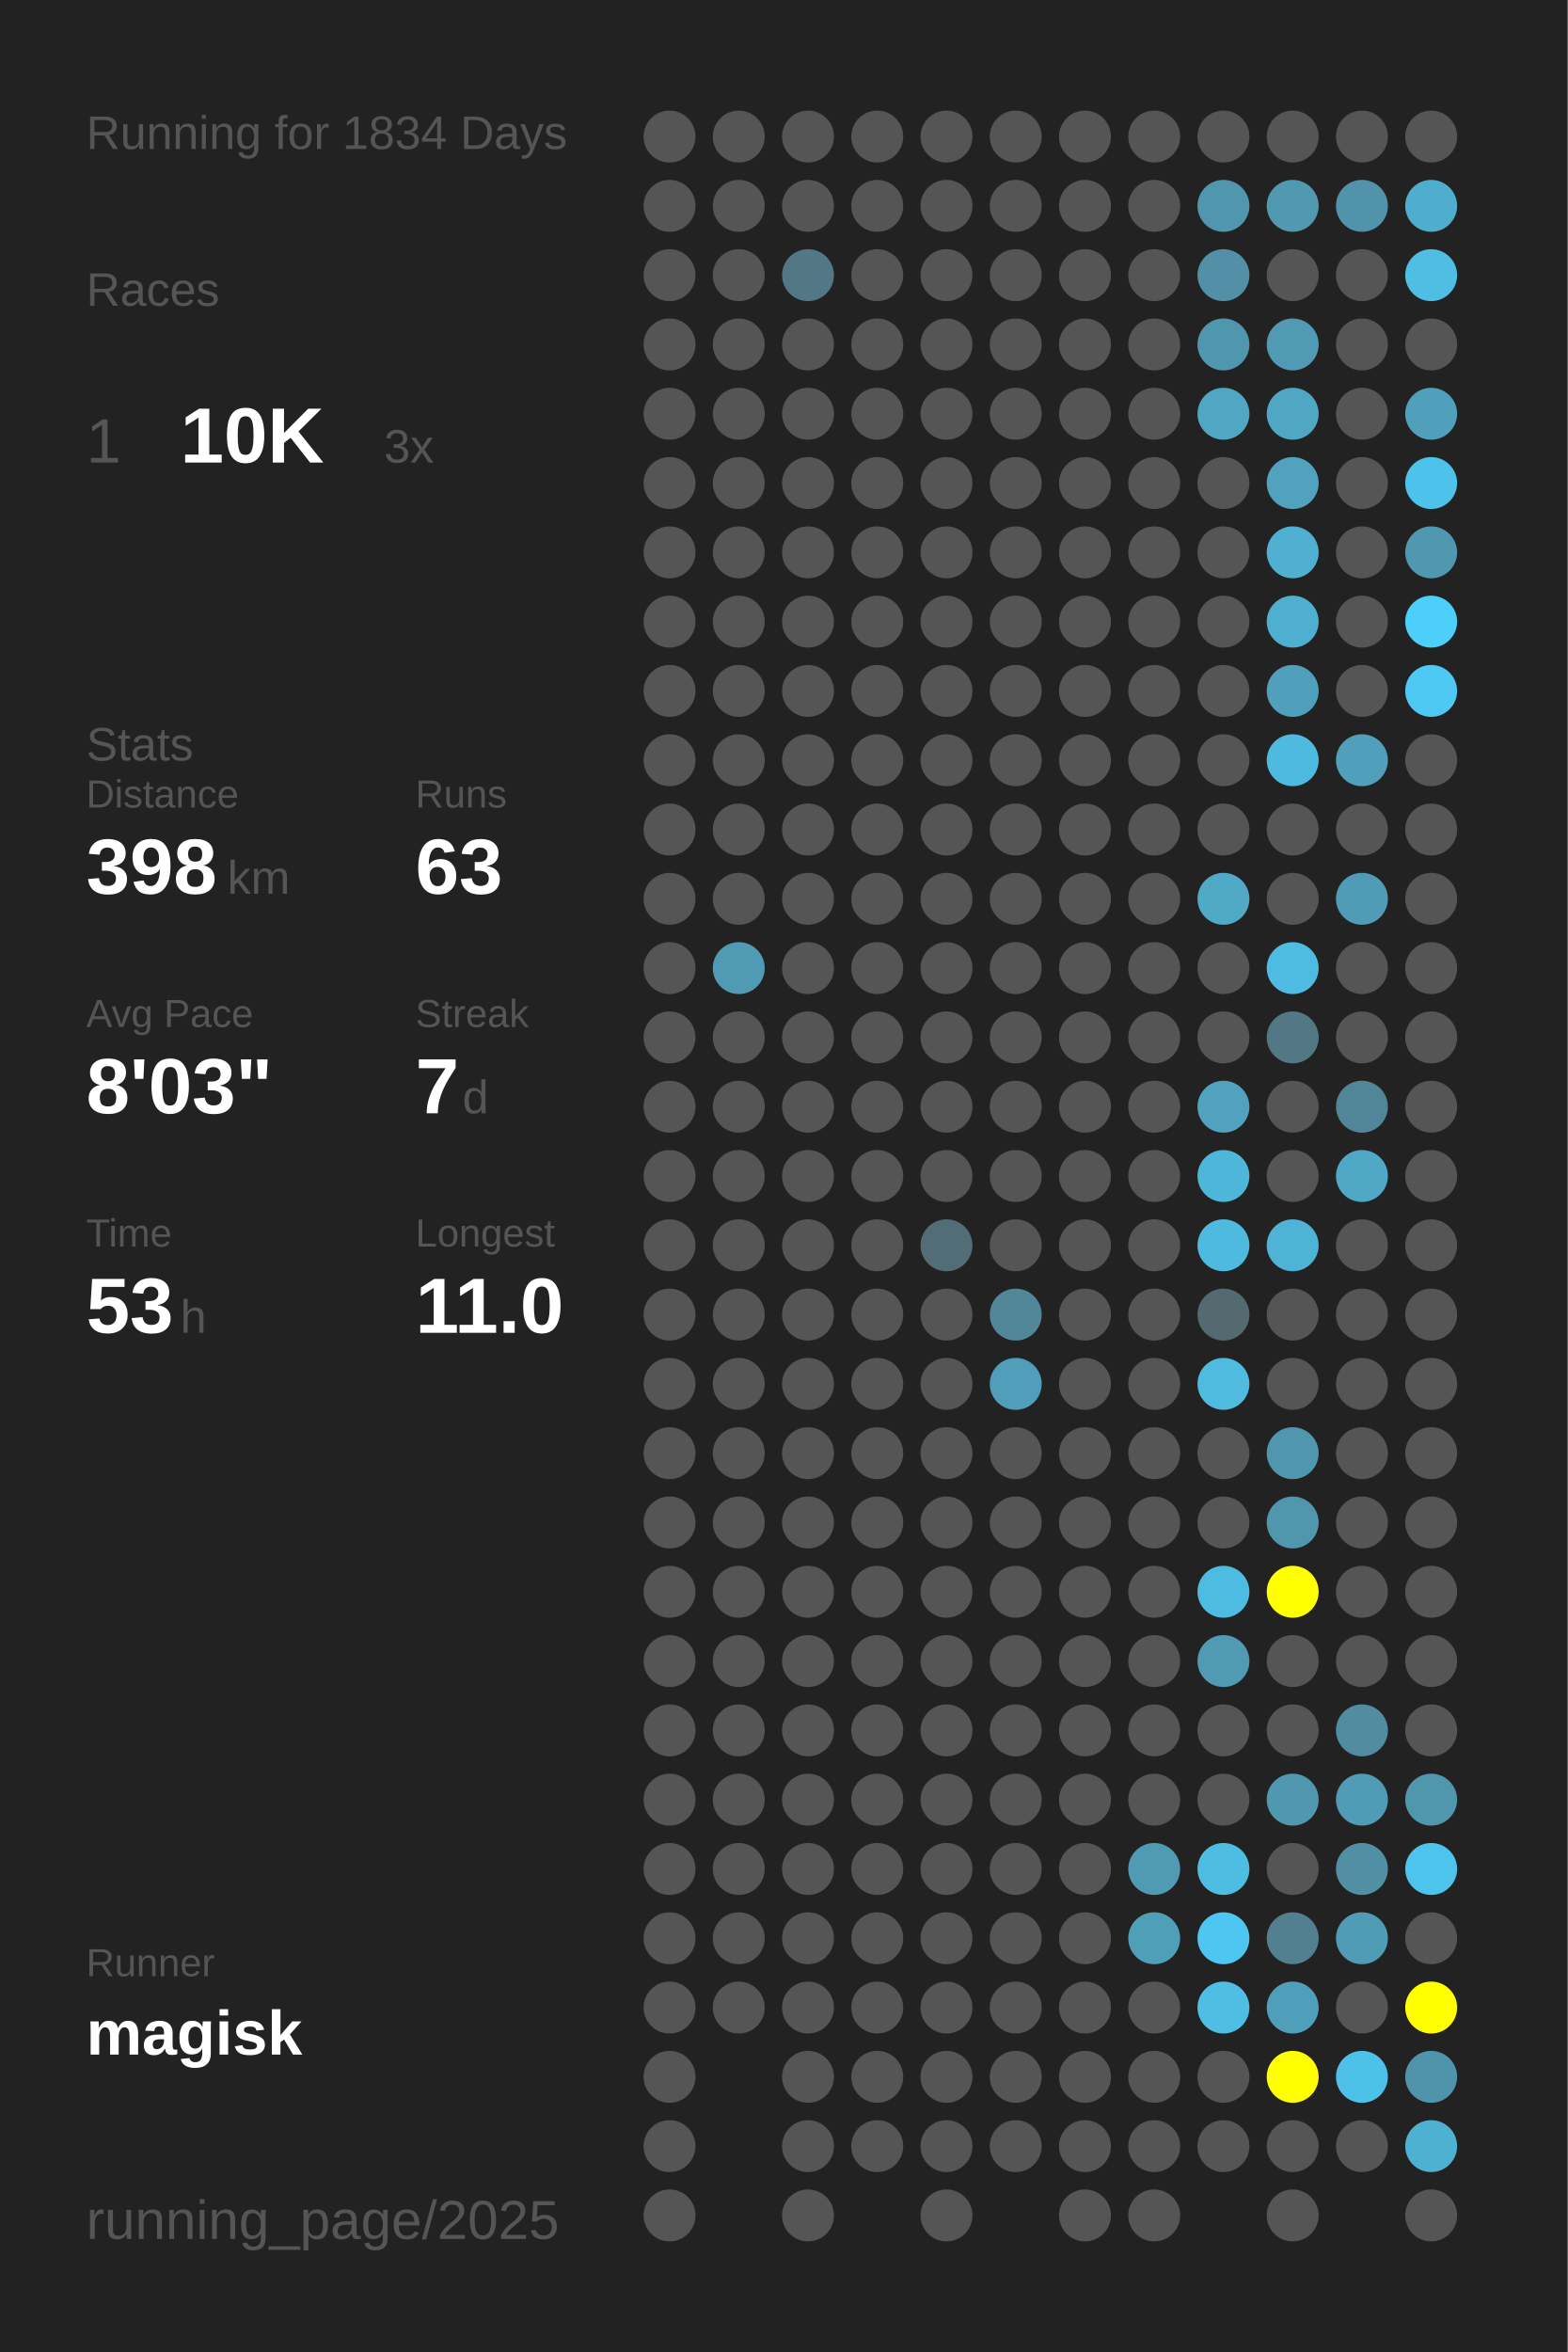
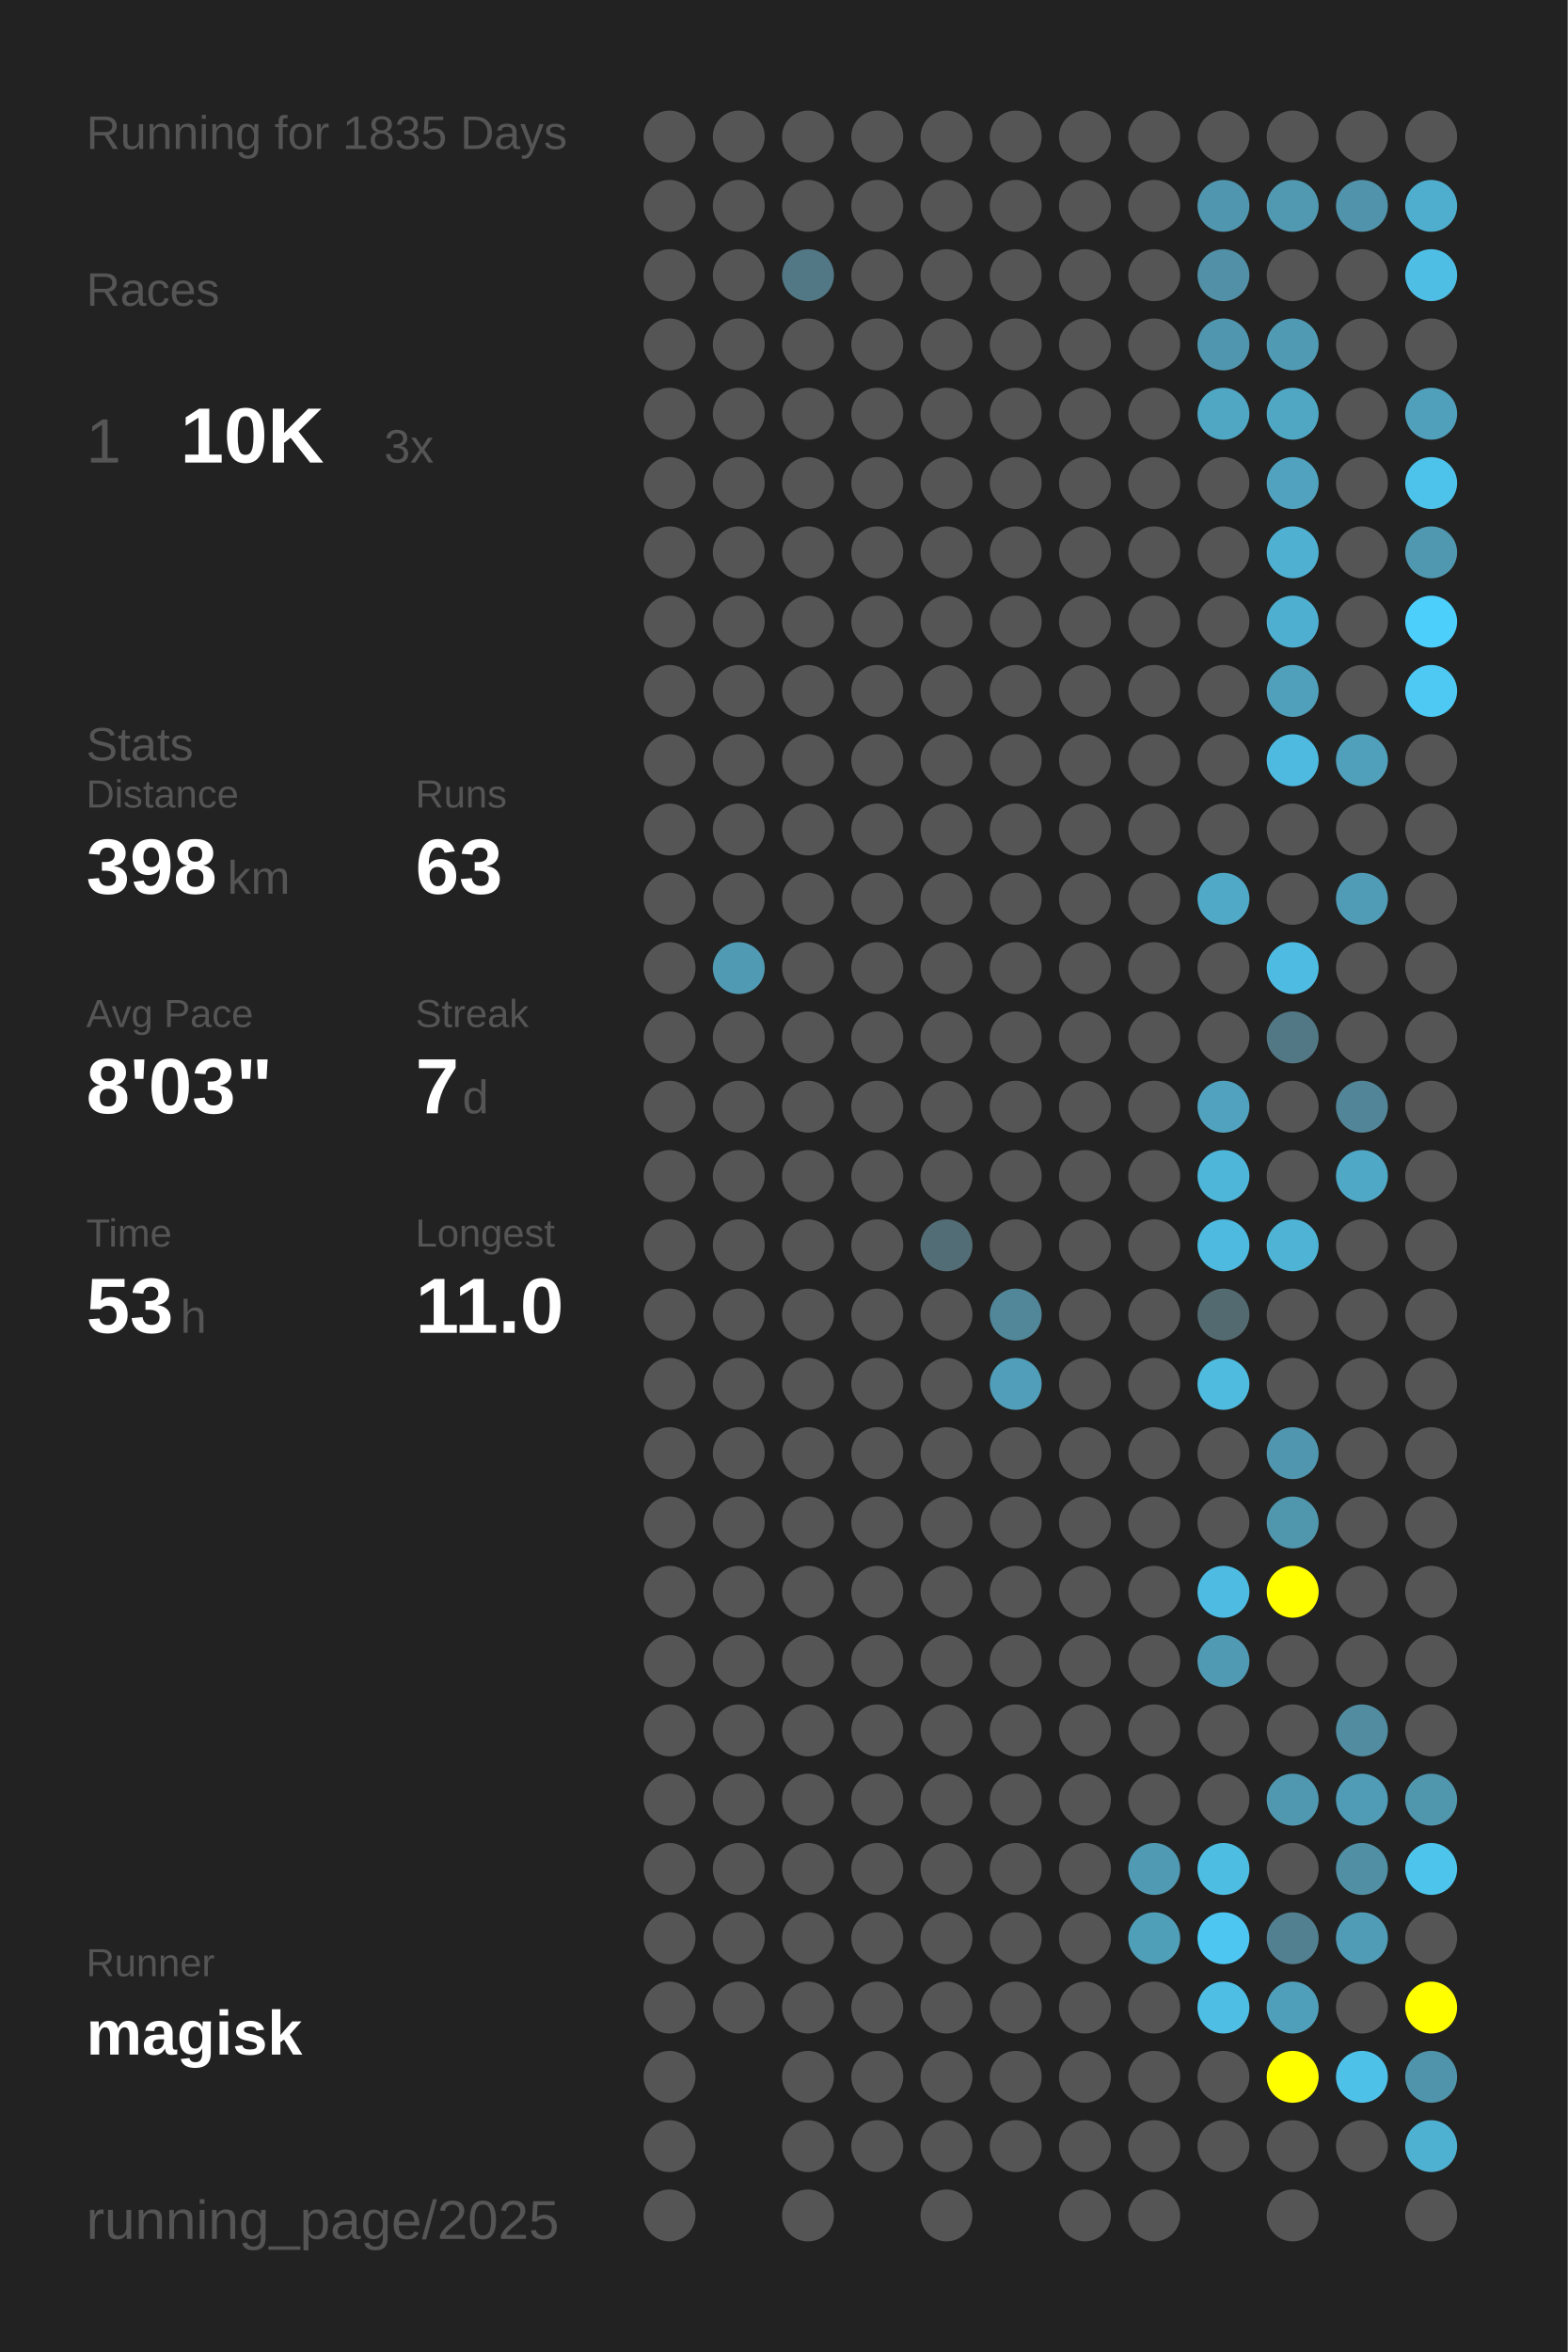
<svg xmlns="http://www.w3.org/2000/svg" baseProfile="full" height="300mm" version="1.1" viewBox="0,0,200,300" width="200mm">
  <defs />
  <rect fill="#222222" height="300" width="200" x="0" y="0" />
-   <text fill="#555555" style="font-size:6px; font-family:Arial;" x="11" y="19">Running for 1834 Days</text>
+   <text fill="#555555" style="font-size:6px; font-family:Arial;" x="11" y="19">Running for 1835 Days</text>
  <text fill="#555555" style="font-size:6px; font-family:Arial;" x="11" y="39">Races</text>
  <text fill="#555555" style="font-size:8px; font-family:Arial;" x="11" y="59">1</text>
  <text fill="#FFFFFF" style="font-size:10px; font-family:Arial; font-weight:bold;" x="23" y="59">10K</text>
  <text fill="#555555" style="font-size:6px; font-family:Arial;" x="49" y="59">3x</text>
  <text fill="#555555" style="font-size:6px; font-family:Arial;" x="11" y="97">Stats</text>
  <text fill="#555555" style="font-size:5px; font-family:Arial;" x="11" y="103">Distance</text>
  <text fill="#FFFFFF" style="font-size:10px; font-family:Arial; font-weight:bold;" x="11" y="114">398</text>
  <text fill="#555555" style="font-size:6px; font-family:Arial;" x="29" y="114">km</text>
  <text fill="#555555" style="font-size:5px; font-family:Arial;" x="53" y="103">Runs</text>
  <text fill="#FFFFFF" style="font-size:10px; font-family:Arial; font-weight:bold;" x="53" y="114">63</text>
  <text fill="#555555" style="font-size:5px; font-family:Arial;" x="11" y="131">Avg Pace</text>
  <text fill="#FFFFFF" style="font-size:10px; font-family:Arial; font-weight:bold;" x="11" y="142">8'03"</text>
  <text fill="#555555" style="font-size:5px; font-family:Arial;" x="53" y="131">Streak</text>
  <text fill="#FFFFFF" style="font-size:10px; font-family:Arial; font-weight:bold;" x="53" y="142">7</text>
  <text fill="#555555" style="font-size:6px; font-family:Arial;" x="59" y="142">d</text>
  <text fill="#555555" style="font-size:5px; font-family:Arial;" x="11" y="159">Time</text>
  <text fill="#FFFFFF" style="font-size:10px; font-family:Arial; font-weight:bold;" x="11" y="170">53</text>
  <text fill="#555555" style="font-size:6px; font-family:Arial;" x="23" y="170">h</text>
  <text fill="#555555" style="font-size:5px; font-family:Arial;" x="53" y="159">Longest</text>
  <text fill="#FFFFFF" style="font-size:10px; font-family:Arial; font-weight:bold;" x="53" y="170">11.0</text>
  <text fill="#555555" style="font-size:5px; font-family:Arial;" x="11" y="252.065">Runner</text>
  <text fill="#FFFFFF" style="font-size:8px; font-family:Arial; font-weight:bold;" x="11" y="262.065">magisk</text>
  <text fill="#555555" style="font-size:7px; font-family:Arial;" x="11" y="285.581">running_page/2025</text>
  <circle cx="85.417" cy="17.419" fill="#555555" r="3.312" />
  <circle cx="85.417" cy="26.258" fill="#555555" r="3.312" />
  <circle cx="85.417" cy="35.097" fill="#555555" r="3.312" />
  <circle cx="85.417" cy="43.935" fill="#555555" r="3.312" />
  <circle cx="85.417" cy="52.774" fill="#555555" r="3.312" />
  <circle cx="85.417" cy="61.613" fill="#555555" r="3.312" />
  <circle cx="85.417" cy="70.452" fill="#555555" r="3.312" />
  <circle cx="85.417" cy="79.29" fill="#555555" r="3.312" />
  <circle cx="85.417" cy="88.129" fill="#555555" r="3.312" />
  <circle cx="85.417" cy="96.968" fill="#555555" r="3.312" />
  <circle cx="85.417" cy="105.806" fill="#555555" r="3.312" />
  <circle cx="85.417" cy="114.645" fill="#555555" r="3.312" />
  <circle cx="85.417" cy="123.484" fill="#555555" r="3.312" />
  <circle cx="85.417" cy="132.323" fill="#555555" r="3.312" />
  <circle cx="85.417" cy="141.161" fill="#555555" r="3.312" />
  <circle cx="85.417" cy="150" fill="#555555" r="3.312" />
  <circle cx="85.417" cy="158.839" fill="#555555" r="3.312" />
  <circle cx="85.417" cy="167.677" fill="#555555" r="3.312" />
  <circle cx="85.417" cy="176.516" fill="#555555" r="3.312" />
  <circle cx="85.417" cy="185.355" fill="#555555" r="3.312" />
  <circle cx="85.417" cy="194.194" fill="#555555" r="3.312" />
  <circle cx="85.417" cy="203.032" fill="#555555" r="3.312" />
  <circle cx="85.417" cy="211.871" fill="#555555" r="3.312" />
  <circle cx="85.417" cy="220.71" fill="#555555" r="3.312" />
  <circle cx="85.417" cy="229.548" fill="#555555" r="3.312" />
  <circle cx="85.417" cy="238.387" fill="#555555" r="3.312" />
  <circle cx="85.417" cy="247.226" fill="#555555" r="3.312" />
  <circle cx="85.417" cy="256.065" fill="#555555" r="3.312" />
  <circle cx="85.417" cy="264.903" fill="#555555" r="3.312" />
  <circle cx="85.417" cy="273.742" fill="#555555" r="3.312" />
  <circle cx="85.417" cy="282.581" fill="#555555" r="3.312" />
  <circle cx="94.25" cy="17.419" fill="#555555" r="3.312" />
  <circle cx="94.25" cy="26.258" fill="#555555" r="3.312" />
  <circle cx="94.25" cy="35.097" fill="#555555" r="3.312" />
  <circle cx="94.25" cy="43.935" fill="#555555" r="3.312" />
  <circle cx="94.25" cy="52.774" fill="#555555" r="3.312" />
  <circle cx="94.25" cy="61.613" fill="#555555" r="3.312" />
  <circle cx="94.25" cy="70.452" fill="#555555" r="3.312" />
  <circle cx="94.25" cy="79.29" fill="#555555" r="3.312" />
  <circle cx="94.25" cy="88.129" fill="#555555" r="3.312" />
  <circle cx="94.25" cy="96.968" fill="#555555" r="3.312" />
  <circle cx="94.25" cy="105.806" fill="#555555" r="3.312" />
  <circle cx="94.25" cy="114.645" fill="#555555" r="3.312" />
  <circle cx="94.25" cy="123.484" fill="#509ab3" r="3.312" />
  <circle cx="94.25" cy="132.323" fill="#555555" r="3.312" />
  <circle cx="94.25" cy="141.161" fill="#555555" r="3.312" />
  <circle cx="94.25" cy="150" fill="#555555" r="3.312" />
  <circle cx="94.25" cy="158.839" fill="#555555" r="3.312" />
  <circle cx="94.25" cy="167.677" fill="#555555" r="3.312" />
  <circle cx="94.25" cy="176.516" fill="#555555" r="3.312" />
  <circle cx="94.25" cy="185.355" fill="#555555" r="3.312" />
  <circle cx="94.25" cy="194.194" fill="#555555" r="3.312" />
  <circle cx="94.25" cy="203.032" fill="#555555" r="3.312" />
  <circle cx="94.25" cy="211.871" fill="#555555" r="3.312" />
  <circle cx="94.25" cy="220.71" fill="#555555" r="3.312" />
  <circle cx="94.25" cy="229.548" fill="#555555" r="3.312" />
  <circle cx="94.25" cy="238.387" fill="#555555" r="3.312" />
  <circle cx="94.25" cy="247.226" fill="#555555" r="3.312" />
  <circle cx="94.25" cy="256.065" fill="#555555" r="3.312" />
  <circle cx="103.083" cy="17.419" fill="#555555" r="3.312" />
  <circle cx="103.083" cy="26.258" fill="#555555" r="3.312" />
  <circle cx="103.083" cy="35.097" fill="#527885" r="3.312" />
  <circle cx="103.083" cy="43.935" fill="#555555" r="3.312" />
  <circle cx="103.083" cy="52.774" fill="#555555" r="3.312" />
  <circle cx="103.083" cy="61.613" fill="#555555" r="3.312" />
  <circle cx="103.083" cy="70.452" fill="#555555" r="3.312" />
  <circle cx="103.083" cy="79.29" fill="#555555" r="3.312" />
  <circle cx="103.083" cy="88.129" fill="#555555" r="3.312" />
  <circle cx="103.083" cy="96.968" fill="#555555" r="3.312" />
  <circle cx="103.083" cy="105.806" fill="#555555" r="3.312" />
  <circle cx="103.083" cy="114.645" fill="#555555" r="3.312" />
  <circle cx="103.083" cy="123.484" fill="#555555" r="3.312" />
  <circle cx="103.083" cy="132.323" fill="#555555" r="3.312" />
  <circle cx="103.083" cy="141.161" fill="#555555" r="3.312" />
  <circle cx="103.083" cy="150" fill="#555555" r="3.312" />
  <circle cx="103.083" cy="158.839" fill="#555555" r="3.312" />
  <circle cx="103.083" cy="167.677" fill="#555555" r="3.312" />
  <circle cx="103.083" cy="176.516" fill="#555555" r="3.312" />
  <circle cx="103.083" cy="185.355" fill="#555555" r="3.312" />
  <circle cx="103.083" cy="194.194" fill="#555555" r="3.312" />
  <circle cx="103.083" cy="203.032" fill="#555555" r="3.312" />
  <circle cx="103.083" cy="211.871" fill="#555555" r="3.312" />
  <circle cx="103.083" cy="220.71" fill="#555555" r="3.312" />
  <circle cx="103.083" cy="229.548" fill="#555555" r="3.312" />
  <circle cx="103.083" cy="238.387" fill="#555555" r="3.312" />
  <circle cx="103.083" cy="247.226" fill="#555555" r="3.312" />
  <circle cx="103.083" cy="256.065" fill="#555555" r="3.312" />
  <circle cx="103.083" cy="264.903" fill="#555555" r="3.312" />
  <circle cx="103.083" cy="273.742" fill="#555555" r="3.312" />
  <circle cx="103.083" cy="282.581" fill="#555555" r="3.312" />
  <circle cx="111.917" cy="17.419" fill="#555555" r="3.312" />
  <circle cx="111.917" cy="26.258" fill="#555555" r="3.312" />
  <circle cx="111.917" cy="35.097" fill="#555555" r="3.312" />
  <circle cx="111.917" cy="43.935" fill="#555555" r="3.312" />
  <circle cx="111.917" cy="52.774" fill="#555555" r="3.312" />
  <circle cx="111.917" cy="61.613" fill="#555555" r="3.312" />
  <circle cx="111.917" cy="70.452" fill="#555555" r="3.312" />
  <circle cx="111.917" cy="79.29" fill="#555555" r="3.312" />
  <circle cx="111.917" cy="88.129" fill="#555555" r="3.312" />
  <circle cx="111.917" cy="96.968" fill="#555555" r="3.312" />
  <circle cx="111.917" cy="105.806" fill="#555555" r="3.312" />
  <circle cx="111.917" cy="114.645" fill="#555555" r="3.312" />
  <circle cx="111.917" cy="123.484" fill="#555555" r="3.312" />
  <circle cx="111.917" cy="132.323" fill="#555555" r="3.312" />
  <circle cx="111.917" cy="141.161" fill="#555555" r="3.312" />
  <circle cx="111.917" cy="150" fill="#555555" r="3.312" />
  <circle cx="111.917" cy="158.839" fill="#555555" r="3.312" />
  <circle cx="111.917" cy="167.677" fill="#555555" r="3.312" />
  <circle cx="111.917" cy="176.516" fill="#555555" r="3.312" />
  <circle cx="111.917" cy="185.355" fill="#555555" r="3.312" />
  <circle cx="111.917" cy="194.194" fill="#555555" r="3.312" />
  <circle cx="111.917" cy="203.032" fill="#555555" r="3.312" />
  <circle cx="111.917" cy="211.871" fill="#555555" r="3.312" />
  <circle cx="111.917" cy="220.71" fill="#555555" r="3.312" />
  <circle cx="111.917" cy="229.548" fill="#555555" r="3.312" />
  <circle cx="111.917" cy="238.387" fill="#555555" r="3.312" />
  <circle cx="111.917" cy="247.226" fill="#555555" r="3.312" />
  <circle cx="111.917" cy="256.065" fill="#555555" r="3.312" />
  <circle cx="111.917" cy="264.903" fill="#555555" r="3.312" />
  <circle cx="111.917" cy="273.742" fill="#555555" r="3.312" />
  <circle cx="120.75" cy="17.419" fill="#555555" r="3.312" />
  <circle cx="120.75" cy="26.258" fill="#555555" r="3.312" />
  <circle cx="120.75" cy="35.097" fill="#555555" r="3.312" />
  <circle cx="120.75" cy="43.935" fill="#555555" r="3.312" />
  <circle cx="120.75" cy="52.774" fill="#555555" r="3.312" />
  <circle cx="120.75" cy="61.613" fill="#555555" r="3.312" />
  <circle cx="120.75" cy="70.452" fill="#555555" r="3.312" />
  <circle cx="120.75" cy="79.29" fill="#555555" r="3.312" />
  <circle cx="120.75" cy="88.129" fill="#555555" r="3.312" />
  <circle cx="120.75" cy="96.968" fill="#555555" r="3.312" />
  <circle cx="120.75" cy="105.806" fill="#555555" r="3.312" />
  <circle cx="120.75" cy="114.645" fill="#555555" r="3.312" />
  <circle cx="120.75" cy="123.484" fill="#555555" r="3.312" />
  <circle cx="120.75" cy="132.323" fill="#555555" r="3.312" />
  <circle cx="120.75" cy="141.161" fill="#555555" r="3.312" />
  <circle cx="120.75" cy="150" fill="#555555" r="3.312" />
  <circle cx="120.75" cy="158.839" fill="#536d76" r="3.312" />
  <circle cx="120.75" cy="167.677" fill="#555555" r="3.312" />
  <circle cx="120.75" cy="176.516" fill="#555555" r="3.312" />
  <circle cx="120.75" cy="185.355" fill="#555555" r="3.312" />
  <circle cx="120.75" cy="194.194" fill="#555555" r="3.312" />
  <circle cx="120.75" cy="203.032" fill="#555555" r="3.312" />
  <circle cx="120.75" cy="211.871" fill="#555555" r="3.312" />
  <circle cx="120.75" cy="220.71" fill="#555555" r="3.312" />
  <circle cx="120.75" cy="229.548" fill="#555555" r="3.312" />
  <circle cx="120.75" cy="238.387" fill="#555555" r="3.312" />
  <circle cx="120.75" cy="247.226" fill="#555555" r="3.312" />
  <circle cx="120.75" cy="256.065" fill="#555555" r="3.312" />
  <circle cx="120.75" cy="264.903" fill="#555555" r="3.312" />
  <circle cx="120.75" cy="273.742" fill="#555555" r="3.312" />
  <circle cx="120.75" cy="282.581" fill="#555555" r="3.312" />
  <circle cx="129.583" cy="17.419" fill="#555555" r="3.312" />
  <circle cx="129.583" cy="26.258" fill="#555555" r="3.312" />
  <circle cx="129.583" cy="35.097" fill="#555555" r="3.312" />
  <circle cx="129.583" cy="43.935" fill="#555555" r="3.312" />
  <circle cx="129.583" cy="52.774" fill="#555555" r="3.312" />
  <circle cx="129.583" cy="61.613" fill="#555555" r="3.312" />
  <circle cx="129.583" cy="70.452" fill="#555555" r="3.312" />
  <circle cx="129.583" cy="79.29" fill="#555555" r="3.312" />
  <circle cx="129.583" cy="88.129" fill="#555555" r="3.312" />
  <circle cx="129.583" cy="96.968" fill="#555555" r="3.312" />
  <circle cx="129.583" cy="105.806" fill="#555555" r="3.312" />
  <circle cx="129.583" cy="114.645" fill="#555555" r="3.312" />
  <circle cx="129.583" cy="123.484" fill="#555555" r="3.312" />
  <circle cx="129.583" cy="132.323" fill="#555555" r="3.312" />
  <circle cx="129.583" cy="141.161" fill="#555555" r="3.312" />
  <circle cx="129.583" cy="150" fill="#555555" r="3.312" />
  <circle cx="129.583" cy="158.839" fill="#555555" r="3.312" />
  <circle cx="129.583" cy="167.677" fill="#518799" r="3.312" />
  <circle cx="129.583" cy="176.516" fill="#509eb9" r="3.312" />
  <circle cx="129.583" cy="185.355" fill="#555555" r="3.312" />
  <circle cx="129.583" cy="194.194" fill="#555555" r="3.312" />
  <circle cx="129.583" cy="203.032" fill="#555555" r="3.312" />
  <circle cx="129.583" cy="211.871" fill="#555555" r="3.312" />
  <circle cx="129.583" cy="220.71" fill="#555555" r="3.312" />
  <circle cx="129.583" cy="229.548" fill="#555555" r="3.312" />
  <circle cx="129.583" cy="238.387" fill="#555555" r="3.312" />
  <circle cx="129.583" cy="247.226" fill="#555555" r="3.312" />
  <circle cx="129.583" cy="256.065" fill="#555555" r="3.312" />
  <circle cx="129.583" cy="264.903" fill="#555555" r="3.312" />
  <circle cx="129.583" cy="273.742" fill="#555555" r="3.312" />
  <circle cx="138.417" cy="17.419" fill="#555555" r="3.312" />
  <circle cx="138.417" cy="26.258" fill="#555555" r="3.312" />
  <circle cx="138.417" cy="35.097" fill="#555555" r="3.312" />
  <circle cx="138.417" cy="43.935" fill="#555555" r="3.312" />
  <circle cx="138.417" cy="52.774" fill="#555555" r="3.312" />
  <circle cx="138.417" cy="61.613" fill="#555555" r="3.312" />
  <circle cx="138.417" cy="70.452" fill="#555555" r="3.312" />
  <circle cx="138.417" cy="79.29" fill="#555555" r="3.312" />
  <circle cx="138.417" cy="88.129" fill="#555555" r="3.312" />
  <circle cx="138.417" cy="96.968" fill="#555555" r="3.312" />
  <circle cx="138.417" cy="105.806" fill="#555555" r="3.312" />
  <circle cx="138.417" cy="114.645" fill="#555555" r="3.312" />
  <circle cx="138.417" cy="123.484" fill="#555555" r="3.312" />
  <circle cx="138.417" cy="132.323" fill="#555555" r="3.312" />
  <circle cx="138.417" cy="141.161" fill="#555555" r="3.312" />
  <circle cx="138.417" cy="150" fill="#555555" r="3.312" />
  <circle cx="138.417" cy="158.839" fill="#555555" r="3.312" />
  <circle cx="138.417" cy="167.677" fill="#555555" r="3.312" />
  <circle cx="138.417" cy="176.516" fill="#555555" r="3.312" />
  <circle cx="138.417" cy="185.355" fill="#555555" r="3.312" />
  <circle cx="138.417" cy="194.194" fill="#555555" r="3.312" />
  <circle cx="138.417" cy="203.032" fill="#555555" r="3.312" />
  <circle cx="138.417" cy="211.871" fill="#555555" r="3.312" />
  <circle cx="138.417" cy="220.71" fill="#555555" r="3.312" />
  <circle cx="138.417" cy="229.548" fill="#555555" r="3.312" />
  <circle cx="138.417" cy="238.387" fill="#555555" r="3.312" />
  <circle cx="138.417" cy="247.226" fill="#555555" r="3.312" />
  <circle cx="138.417" cy="256.065" fill="#555555" r="3.312" />
  <circle cx="138.417" cy="264.903" fill="#555555" r="3.312" />
  <circle cx="138.417" cy="273.742" fill="#555555" r="3.312" />
  <circle cx="138.417" cy="282.581" fill="#555555" r="3.312" />
  <circle cx="147.25" cy="17.419" fill="#555555" r="3.312" />
  <circle cx="147.25" cy="26.258" fill="#555555" r="3.312" />
  <circle cx="147.25" cy="35.097" fill="#555555" r="3.312" />
  <circle cx="147.25" cy="43.935" fill="#555555" r="3.312" />
  <circle cx="147.25" cy="52.774" fill="#555555" r="3.312" />
  <circle cx="147.25" cy="61.613" fill="#555555" r="3.312" />
  <circle cx="147.25" cy="70.452" fill="#555555" r="3.312" />
  <circle cx="147.25" cy="79.29" fill="#555555" r="3.312" />
  <circle cx="147.25" cy="88.129" fill="#555555" r="3.312" />
  <circle cx="147.25" cy="96.968" fill="#555555" r="3.312" />
  <circle cx="147.25" cy="105.806" fill="#555555" r="3.312" />
  <circle cx="147.25" cy="114.645" fill="#555555" r="3.312" />
  <circle cx="147.25" cy="123.484" fill="#555555" r="3.312" />
  <circle cx="147.25" cy="132.323" fill="#555555" r="3.312" />
  <circle cx="147.25" cy="141.161" fill="#555555" r="3.312" />
  <circle cx="147.25" cy="150" fill="#555555" r="3.312" />
  <circle cx="147.25" cy="158.839" fill="#555555" r="3.312" />
  <circle cx="147.25" cy="167.677" fill="#555555" r="3.312" />
  <circle cx="147.25" cy="176.516" fill="#555555" r="3.312" />
  <circle cx="147.25" cy="185.355" fill="#555555" r="3.312" />
  <circle cx="147.25" cy="194.194" fill="#555555" r="3.312" />
  <circle cx="147.25" cy="203.032" fill="#555555" r="3.312" />
  <circle cx="147.25" cy="211.871" fill="#555555" r="3.312" />
  <circle cx="147.25" cy="220.71" fill="#555555" r="3.312" />
  <circle cx="147.25" cy="229.548" fill="#555555" r="3.312" />
  <circle cx="147.25" cy="238.387" fill="#509ab3" r="3.312" />
  <circle cx="147.25" cy="247.226" fill="#509fb9" r="3.312" />
  <circle cx="147.25" cy="256.065" fill="#555555" r="3.312" />
  <circle cx="147.25" cy="264.903" fill="#555555" r="3.312" />
  <circle cx="147.25" cy="273.742" fill="#555555" r="3.312" />
  <circle cx="147.25" cy="282.581" fill="#555555" r="3.312" />
  <circle cx="156.083" cy="17.419" fill="#555555" r="3.312" />
  <circle cx="156.083" cy="26.258" fill="#5096ae" r="3.312" />
  <circle cx="156.083" cy="35.097" fill="#5190a6" r="3.312" />
  <circle cx="156.083" cy="43.935" fill="#5096ae" r="3.312" />
  <circle cx="156.083" cy="52.774" fill="#4fa7c4" r="3.312" />
  <circle cx="156.083" cy="61.613" fill="#555555" r="3.312" />
  <circle cx="156.083" cy="70.452" fill="#555555" r="3.312" />
  <circle cx="156.083" cy="79.29" fill="#555555" r="3.312" />
  <circle cx="156.083" cy="88.129" fill="#555555" r="3.312" />
  <circle cx="156.083" cy="96.968" fill="#555555" r="3.312" />
  <circle cx="156.083" cy="105.806" fill="#555555" r="3.312" />
  <circle cx="156.083" cy="114.645" fill="#4fa9c7" r="3.312" />
  <circle cx="156.083" cy="123.484" fill="#555555" r="3.312" />
  <circle cx="156.083" cy="132.323" fill="#555555" r="3.312" />
  <circle cx="156.083" cy="141.161" fill="#50a2be" r="3.312" />
  <circle cx="156.083" cy="150" fill="#4eb6d9" r="3.312" />
  <circle cx="156.083" cy="158.839" fill="#4ebadf" r="3.312" />
  <circle cx="156.083" cy="167.677" fill="#536a71" r="3.312" />
  <circle cx="156.083" cy="176.516" fill="#4ebbdf" r="3.312" />
  <circle cx="156.083" cy="185.355" fill="#555555" r="3.312" />
  <circle cx="156.083" cy="194.194" fill="#555555" r="3.312" />
  <circle cx="156.083" cy="203.032" fill="#4ebce2" r="3.312" />
  <circle cx="156.083" cy="211.871" fill="#509ab3" r="3.312" />
  <circle cx="156.083" cy="220.71" fill="#555555" r="3.312" />
  <circle cx="156.083" cy="229.548" fill="#555555" r="3.312" />
  <circle cx="156.083" cy="238.387" fill="#4ebde2" r="3.312" />
  <circle cx="156.083" cy="247.226" fill="#4dc7f1" r="3.312" />
  <circle cx="156.083" cy="256.065" fill="#4ebee4" r="3.312" />
  <circle cx="156.083" cy="264.903" fill="#555555" r="3.312" />
  <circle cx="156.083" cy="273.742" fill="#555555" r="3.312" />
  <circle cx="164.917" cy="17.419" fill="#555555" r="3.312" />
  <circle cx="164.917" cy="26.258" fill="#5099b1" r="3.312" />
  <circle cx="164.917" cy="35.097" fill="#555555" r="3.312" />
  <circle cx="164.917" cy="43.935" fill="#509ab4" r="3.312" />
  <circle cx="164.917" cy="52.774" fill="#4fa7c4" r="3.312" />
  <circle cx="164.917" cy="61.613" fill="#50a2be" r="3.312" />
  <circle cx="164.917" cy="70.452" fill="#4fb0d1" r="3.312" />
  <circle cx="164.917" cy="79.29" fill="#4fafd0" r="3.312" />
  <circle cx="164.917" cy="88.129" fill="#50a0bb" r="3.312" />
  <circle cx="164.917" cy="96.968" fill="#4ebadf" r="3.312" />
  <circle cx="164.917" cy="105.806" fill="#555555" r="3.312" />
  <circle cx="164.917" cy="114.645" fill="#555555" r="3.312" />
  <circle cx="164.917" cy="123.484" fill="#4ebce2" r="3.312" />
  <circle cx="164.917" cy="132.323" fill="#527885" r="3.312" />
  <circle cx="164.917" cy="141.161" fill="#555555" r="3.312" />
  <circle cx="164.917" cy="150" fill="#555555" r="3.312" />
  <circle cx="164.917" cy="158.839" fill="#4eb3d5" r="3.312" />
  <circle cx="164.917" cy="167.677" fill="#555555" r="3.312" />
  <circle cx="164.917" cy="176.516" fill="#555555" r="3.312" />
  <circle cx="164.917" cy="185.355" fill="#5096ae" r="3.312" />
  <circle cx="164.917" cy="194.194" fill="#5096ad" r="3.312" />
  <circle cx="164.917" cy="203.032" fill="#FFFF00" r="3.312" />
  <circle cx="164.917" cy="211.871" fill="#555555" r="3.312" />
  <circle cx="164.917" cy="220.71" fill="#555555" r="3.312" />
  <circle cx="164.917" cy="229.548" fill="#5098b0" r="3.312" />
  <circle cx="164.917" cy="238.387" fill="#555555" r="3.312" />
  <circle cx="164.917" cy="247.226" fill="#528090" r="3.312" />
  <circle cx="164.917" cy="256.065" fill="#509fba" r="3.312" />
  <circle cx="164.917" cy="264.903" fill="#FFFF00" r="3.312" />
  <circle cx="164.917" cy="273.742" fill="#555555" r="3.312" />
  <circle cx="164.917" cy="282.581" fill="#555555" r="3.312" />
  <circle cx="173.75" cy="17.419" fill="#555555" r="3.312" />
  <circle cx="173.75" cy="26.258" fill="#5093aa" r="3.312" />
  <circle cx="173.75" cy="35.097" fill="#555555" r="3.312" />
  <circle cx="173.75" cy="43.935" fill="#555555" r="3.312" />
  <circle cx="173.75" cy="52.774" fill="#555555" r="3.312" />
  <circle cx="173.75" cy="61.613" fill="#555555" r="3.312" />
  <circle cx="173.75" cy="70.452" fill="#555555" r="3.312" />
  <circle cx="173.75" cy="79.29" fill="#555555" r="3.312" />
  <circle cx="173.75" cy="88.129" fill="#555555" r="3.312" />
  <circle cx="173.75" cy="96.968" fill="#50a0bb" r="3.312" />
  <circle cx="173.75" cy="105.806" fill="#555555" r="3.312" />
  <circle cx="173.75" cy="114.645" fill="#509cb6" r="3.312" />
  <circle cx="173.75" cy="123.484" fill="#555555" r="3.312" />
  <circle cx="173.75" cy="132.323" fill="#555555" r="3.312" />
  <circle cx="173.75" cy="141.161" fill="#518597" r="3.312" />
  <circle cx="173.75" cy="150" fill="#4fa8c6" r="3.312" />
  <circle cx="173.75" cy="158.839" fill="#555555" r="3.312" />
  <circle cx="173.75" cy="167.677" fill="#555555" r="3.312" />
  <circle cx="173.75" cy="176.516" fill="#555555" r="3.312" />
  <circle cx="173.75" cy="185.355" fill="#555555" r="3.312" />
  <circle cx="173.75" cy="194.194" fill="#555555" r="3.312" />
  <circle cx="173.75" cy="203.032" fill="#555555" r="3.312" />
  <circle cx="173.75" cy="211.871" fill="#555555" r="3.312" />
  <circle cx="173.75" cy="220.71" fill="#518ca0" r="3.312" />
  <circle cx="173.75" cy="229.548" fill="#509cb6" r="3.312" />
  <circle cx="173.75" cy="238.387" fill="#518fa4" r="3.312" />
  <circle cx="173.75" cy="247.226" fill="#509cb6" r="3.312" />
  <circle cx="173.75" cy="256.065" fill="#555555" r="3.312" />
  <circle cx="173.75" cy="264.903" fill="#4ec1e9" r="3.312" />
  <circle cx="173.75" cy="273.742" fill="#555555" r="3.312" />
  <circle cx="182.583" cy="17.419" fill="#555555" r="3.312" />
  <circle cx="182.583" cy="26.258" fill="#4faece" r="3.312" />
  <circle cx="182.583" cy="35.097" fill="#4ebee4" r="3.312" />
  <circle cx="182.583" cy="43.935" fill="#555555" r="3.312" />
  <circle cx="182.583" cy="52.774" fill="#50a0bc" r="3.312" />
  <circle cx="182.583" cy="61.613" fill="#4dc3eb" r="3.312" />
  <circle cx="182.583" cy="70.452" fill="#5098b0" r="3.312" />
  <circle cx="182.583" cy="79.29" fill="#4dcffc" r="3.312" />
  <circle cx="182.583" cy="88.129" fill="#4dc9f3" r="3.312" />
  <circle cx="182.583" cy="96.968" fill="#555555" r="3.312" />
  <circle cx="182.583" cy="105.806" fill="#555555" r="3.312" />
  <circle cx="182.583" cy="114.645" fill="#555555" r="3.312" />
  <circle cx="182.583" cy="123.484" fill="#555555" r="3.312" />
  <circle cx="182.583" cy="132.323" fill="#555555" r="3.312" />
  <circle cx="182.583" cy="141.161" fill="#555555" r="3.312" />
  <circle cx="182.583" cy="150" fill="#555555" r="3.312" />
  <circle cx="182.583" cy="158.839" fill="#555555" r="3.312" />
  <circle cx="182.583" cy="167.677" fill="#555555" r="3.312" />
  <circle cx="182.583" cy="176.516" fill="#555555" r="3.312" />
  <circle cx="182.583" cy="185.355" fill="#555555" r="3.312" />
  <circle cx="182.583" cy="194.194" fill="#555555" r="3.312" />
  <circle cx="182.583" cy="203.032" fill="#555555" r="3.312" />
  <circle cx="182.583" cy="211.871" fill="#555555" r="3.312" />
  <circle cx="182.583" cy="220.71" fill="#555555" r="3.312" />
  <circle cx="182.583" cy="229.548" fill="#5096ad" r="3.312" />
  <circle cx="182.583" cy="238.387" fill="#4dc4ec" r="3.312" />
  <circle cx="182.583" cy="247.226" fill="#555555" r="3.312" />
  <circle cx="182.583" cy="256.065" fill="#FFFF00" r="3.312" />
  <circle cx="182.583" cy="264.903" fill="#5094ab" r="3.312" />
  <circle cx="182.583" cy="273.742" fill="#4fb1d2" r="3.312" />
  <circle cx="182.583" cy="282.581" fill="#555555" r="3.312" />
</svg>
